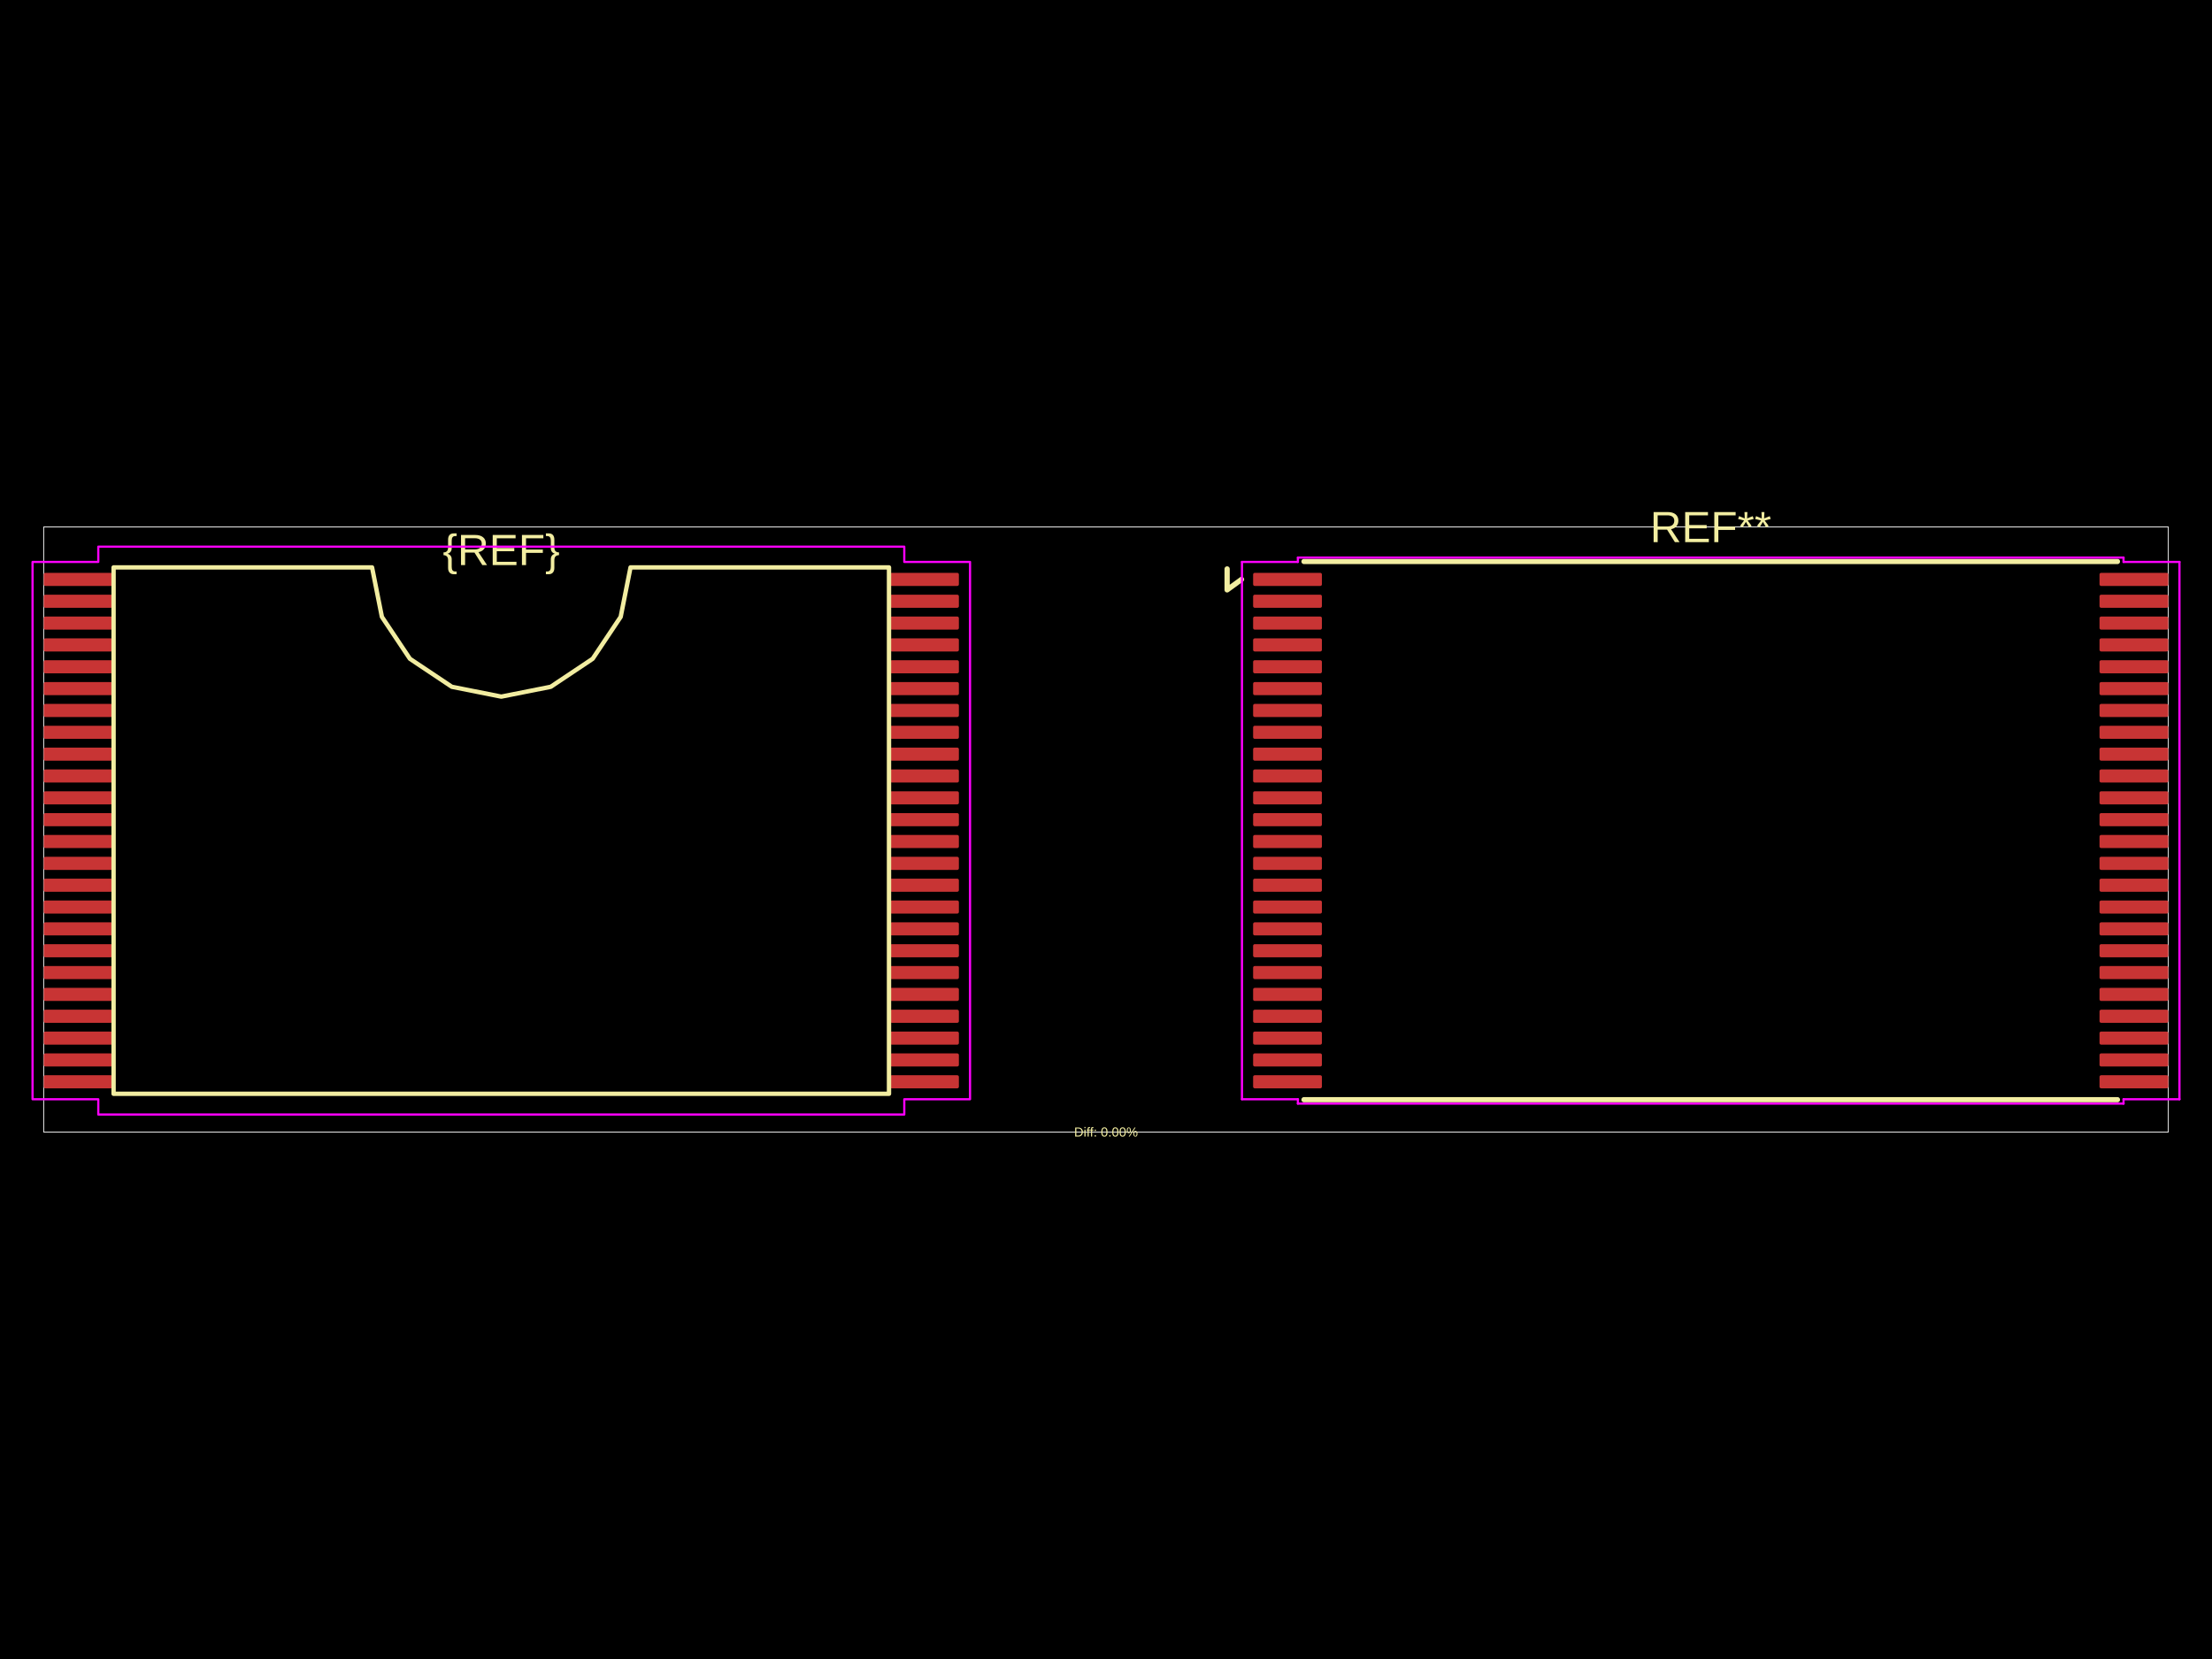
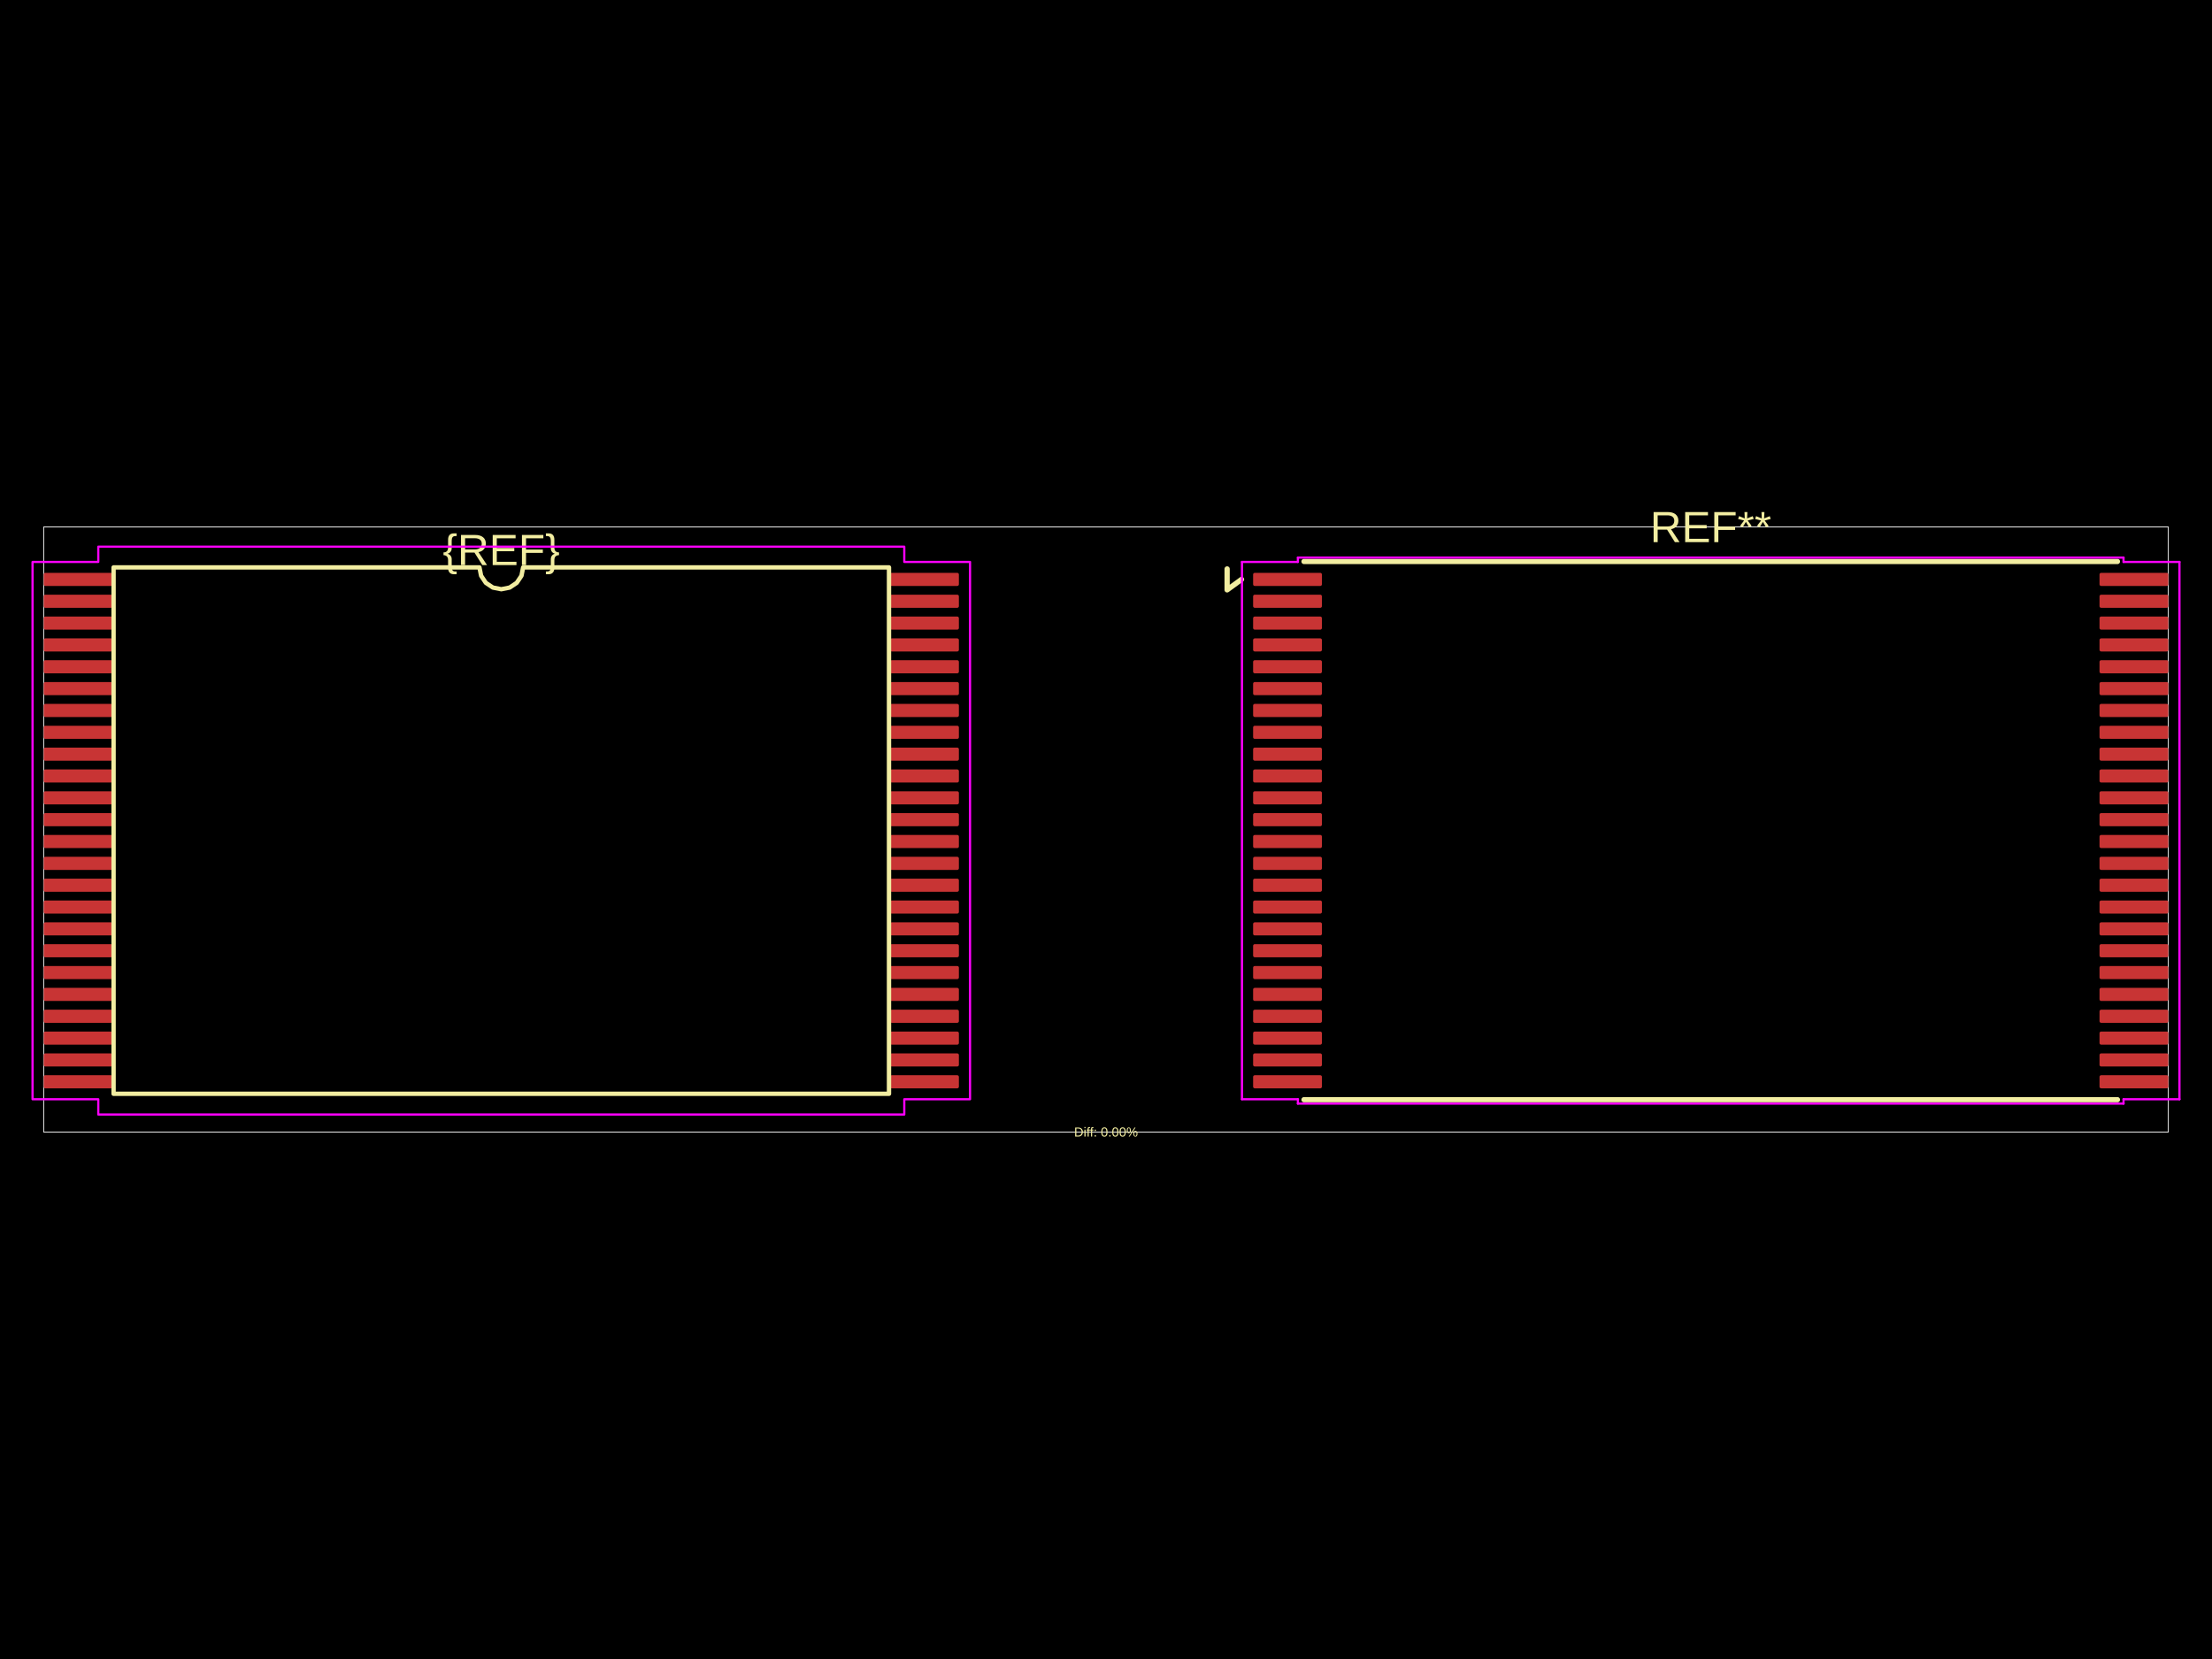
<svg xmlns="http://www.w3.org/2000/svg" width="800" height="600">
  <style />
  <rect class="boundary" x="0" y="0" fill="#000" width="800" height="600" data-type="pcb_background" data-pcb-layer="global" />
  <rect class="pcb-boundary" fill="none" stroke="#fff" stroke-width="0.3" x="15.799" y="190.589" width="768.401" height="218.821" data-type="pcb_boundary" data-pcb-layer="global" />
  <rect class="pcb-pad" fill="rgb(200, 52, 52)" x="15.799" y="207.179" width="24.884" height="4.74" data-type="pcb_smtpad" data-pcb-layer="top" rx="0.592" ry="0.592" />
  <rect class="pcb-pad" fill="rgb(200, 52, 52)" x="15.799" y="215.078" width="24.884" height="4.74" data-type="pcb_smtpad" data-pcb-layer="top" rx="0.592" ry="0.592" />
  <rect class="pcb-pad" fill="rgb(200, 52, 52)" x="15.799" y="222.978" width="24.884" height="4.74" data-type="pcb_smtpad" data-pcb-layer="top" rx="0.592" ry="0.592" />
  <rect class="pcb-pad" fill="rgb(200, 52, 52)" x="15.799" y="230.878" width="24.884" height="4.74" data-type="pcb_smtpad" data-pcb-layer="top" rx="0.592" ry="0.592" />
  <rect class="pcb-pad" fill="rgb(200, 52, 52)" x="15.799" y="238.778" width="24.884" height="4.74" data-type="pcb_smtpad" data-pcb-layer="top" rx="0.592" ry="0.592" />
  <rect class="pcb-pad" fill="rgb(200, 52, 52)" x="15.799" y="246.677" width="24.884" height="4.74" data-type="pcb_smtpad" data-pcb-layer="top" rx="0.592" ry="0.592" />
  <rect class="pcb-pad" fill="rgb(200, 52, 52)" x="15.799" y="254.577" width="24.884" height="4.74" data-type="pcb_smtpad" data-pcb-layer="top" rx="0.592" ry="0.592" />
  <rect class="pcb-pad" fill="rgb(200, 52, 52)" x="15.799" y="262.477" width="24.884" height="4.74" data-type="pcb_smtpad" data-pcb-layer="top" rx="0.592" ry="0.592" />
  <rect class="pcb-pad" fill="rgb(200, 52, 52)" x="15.799" y="270.376" width="24.884" height="4.74" data-type="pcb_smtpad" data-pcb-layer="top" rx="0.592" ry="0.592" />
  <rect class="pcb-pad" fill="rgb(200, 52, 52)" x="15.799" y="278.276" width="24.884" height="4.74" data-type="pcb_smtpad" data-pcb-layer="top" rx="0.592" ry="0.592" />
  <rect class="pcb-pad" fill="rgb(200, 52, 52)" x="15.799" y="286.176" width="24.884" height="4.74" data-type="pcb_smtpad" data-pcb-layer="top" rx="0.592" ry="0.592" />
  <rect class="pcb-pad" fill="rgb(200, 52, 52)" x="15.799" y="294.075" width="24.884" height="4.74" data-type="pcb_smtpad" data-pcb-layer="top" rx="0.592" ry="0.592" />
  <rect class="pcb-pad" fill="rgb(200, 52, 52)" x="15.799" y="301.975" width="24.884" height="4.74" data-type="pcb_smtpad" data-pcb-layer="top" rx="0.592" ry="0.592" />
  <rect class="pcb-pad" fill="rgb(200, 52, 52)" x="15.799" y="309.875" width="24.884" height="4.74" data-type="pcb_smtpad" data-pcb-layer="top" rx="0.592" ry="0.592" />
  <rect class="pcb-pad" fill="rgb(200, 52, 52)" x="15.799" y="317.774" width="24.884" height="4.74" data-type="pcb_smtpad" data-pcb-layer="top" rx="0.592" ry="0.592" />
  <rect class="pcb-pad" fill="rgb(200, 52, 52)" x="15.799" y="325.674" width="24.884" height="4.74" data-type="pcb_smtpad" data-pcb-layer="top" rx="0.592" ry="0.592" />
  <rect class="pcb-pad" fill="rgb(200, 52, 52)" x="15.799" y="333.574" width="24.884" height="4.74" data-type="pcb_smtpad" data-pcb-layer="top" rx="0.592" ry="0.592" />
  <rect class="pcb-pad" fill="rgb(200, 52, 52)" x="15.799" y="341.473" width="24.884" height="4.74" data-type="pcb_smtpad" data-pcb-layer="top" rx="0.592" ry="0.592" />
  <rect class="pcb-pad" fill="rgb(200, 52, 52)" x="15.799" y="349.373" width="24.884" height="4.74" data-type="pcb_smtpad" data-pcb-layer="top" rx="0.592" ry="0.592" />
  <rect class="pcb-pad" fill="rgb(200, 52, 52)" x="15.799" y="357.273" width="24.884" height="4.74" data-type="pcb_smtpad" data-pcb-layer="top" rx="0.592" ry="0.592" />
  <rect class="pcb-pad" fill="rgb(200, 52, 52)" x="15.799" y="365.172" width="24.884" height="4.74" data-type="pcb_smtpad" data-pcb-layer="top" rx="0.592" ry="0.592" />
  <rect class="pcb-pad" fill="rgb(200, 52, 52)" x="15.799" y="373.072" width="24.884" height="4.74" data-type="pcb_smtpad" data-pcb-layer="top" rx="0.592" ry="0.592" />
  <rect class="pcb-pad" fill="rgb(200, 52, 52)" x="15.799" y="380.972" width="24.884" height="4.74" data-type="pcb_smtpad" data-pcb-layer="top" rx="0.592" ry="0.592" />
  <rect class="pcb-pad" fill="rgb(200, 52, 52)" x="15.799" y="388.871" width="24.884" height="4.74" data-type="pcb_smtpad" data-pcb-layer="top" rx="0.592" ry="0.592" />
  <rect class="pcb-pad" fill="rgb(200, 52, 52)" x="321.912" y="388.871" width="24.884" height="4.74" data-type="pcb_smtpad" data-pcb-layer="top" rx="0.592" ry="0.592" />
  <rect class="pcb-pad" fill="rgb(200, 52, 52)" x="321.912" y="380.972" width="24.884" height="4.74" data-type="pcb_smtpad" data-pcb-layer="top" rx="0.592" ry="0.592" />
  <rect class="pcb-pad" fill="rgb(200, 52, 52)" x="321.912" y="373.072" width="24.884" height="4.74" data-type="pcb_smtpad" data-pcb-layer="top" rx="0.592" ry="0.592" />
  <rect class="pcb-pad" fill="rgb(200, 52, 52)" x="321.912" y="365.172" width="24.884" height="4.74" data-type="pcb_smtpad" data-pcb-layer="top" rx="0.592" ry="0.592" />
  <rect class="pcb-pad" fill="rgb(200, 52, 52)" x="321.912" y="357.273" width="24.884" height="4.74" data-type="pcb_smtpad" data-pcb-layer="top" rx="0.592" ry="0.592" />
  <rect class="pcb-pad" fill="rgb(200, 52, 52)" x="321.912" y="349.373" width="24.884" height="4.74" data-type="pcb_smtpad" data-pcb-layer="top" rx="0.592" ry="0.592" />
  <rect class="pcb-pad" fill="rgb(200, 52, 52)" x="321.912" y="341.473" width="24.884" height="4.74" data-type="pcb_smtpad" data-pcb-layer="top" rx="0.592" ry="0.592" />
  <rect class="pcb-pad" fill="rgb(200, 52, 52)" x="321.912" y="333.574" width="24.884" height="4.74" data-type="pcb_smtpad" data-pcb-layer="top" rx="0.592" ry="0.592" />
  <rect class="pcb-pad" fill="rgb(200, 52, 52)" x="321.912" y="325.674" width="24.884" height="4.74" data-type="pcb_smtpad" data-pcb-layer="top" rx="0.592" ry="0.592" />
  <rect class="pcb-pad" fill="rgb(200, 52, 52)" x="321.912" y="317.774" width="24.884" height="4.74" data-type="pcb_smtpad" data-pcb-layer="top" rx="0.592" ry="0.592" />
  <rect class="pcb-pad" fill="rgb(200, 52, 52)" x="321.912" y="309.875" width="24.884" height="4.74" data-type="pcb_smtpad" data-pcb-layer="top" rx="0.592" ry="0.592" />
  <rect class="pcb-pad" fill="rgb(200, 52, 52)" x="321.912" y="301.975" width="24.884" height="4.74" data-type="pcb_smtpad" data-pcb-layer="top" rx="0.592" ry="0.592" />
  <rect class="pcb-pad" fill="rgb(200, 52, 52)" x="321.912" y="294.075" width="24.884" height="4.74" data-type="pcb_smtpad" data-pcb-layer="top" rx="0.592" ry="0.592" />
  <rect class="pcb-pad" fill="rgb(200, 52, 52)" x="321.912" y="286.176" width="24.884" height="4.74" data-type="pcb_smtpad" data-pcb-layer="top" rx="0.592" ry="0.592" />
  <rect class="pcb-pad" fill="rgb(200, 52, 52)" x="321.912" y="278.276" width="24.884" height="4.74" data-type="pcb_smtpad" data-pcb-layer="top" rx="0.592" ry="0.592" />
  <rect class="pcb-pad" fill="rgb(200, 52, 52)" x="321.912" y="270.376" width="24.884" height="4.74" data-type="pcb_smtpad" data-pcb-layer="top" rx="0.592" ry="0.592" />
  <rect class="pcb-pad" fill="rgb(200, 52, 52)" x="321.912" y="262.477" width="24.884" height="4.74" data-type="pcb_smtpad" data-pcb-layer="top" rx="0.592" ry="0.592" />
  <rect class="pcb-pad" fill="rgb(200, 52, 52)" x="321.912" y="254.577" width="24.884" height="4.74" data-type="pcb_smtpad" data-pcb-layer="top" rx="0.592" ry="0.592" />
  <rect class="pcb-pad" fill="rgb(200, 52, 52)" x="321.912" y="246.677" width="24.884" height="4.74" data-type="pcb_smtpad" data-pcb-layer="top" rx="0.592" ry="0.592" />
  <rect class="pcb-pad" fill="rgb(200, 52, 52)" x="321.912" y="238.778" width="24.884" height="4.74" data-type="pcb_smtpad" data-pcb-layer="top" rx="0.592" ry="0.592" />
  <rect class="pcb-pad" fill="rgb(200, 52, 52)" x="321.912" y="230.878" width="24.884" height="4.74" data-type="pcb_smtpad" data-pcb-layer="top" rx="0.592" ry="0.592" />
  <rect class="pcb-pad" fill="rgb(200, 52, 52)" x="321.912" y="222.978" width="24.884" height="4.74" data-type="pcb_smtpad" data-pcb-layer="top" rx="0.592" ry="0.592" />
  <rect class="pcb-pad" fill="rgb(200, 52, 52)" x="321.912" y="215.078" width="24.884" height="4.74" data-type="pcb_smtpad" data-pcb-layer="top" rx="0.592" ry="0.592" />
  <rect class="pcb-pad" fill="rgb(200, 52, 52)" x="321.912" y="207.179" width="24.884" height="4.74" data-type="pcb_smtpad" data-pcb-layer="top" rx="0.592" ry="0.592" />
  <rect class="pcb-pad" fill="rgb(200, 52, 52)" x="453.204" y="207.179" width="24.884" height="4.74" data-type="pcb_smtpad" data-pcb-layer="top" rx="0.592" ry="0.592" />
  <rect class="pcb-pad" fill="rgb(200, 52, 52)" x="453.204" y="215.078" width="24.884" height="4.74" data-type="pcb_smtpad" data-pcb-layer="top" rx="0.592" ry="0.592" />
  <rect class="pcb-pad" fill="rgb(200, 52, 52)" x="453.204" y="222.978" width="24.884" height="4.74" data-type="pcb_smtpad" data-pcb-layer="top" rx="0.592" ry="0.592" />
  <rect class="pcb-pad" fill="rgb(200, 52, 52)" x="453.204" y="230.878" width="24.884" height="4.74" data-type="pcb_smtpad" data-pcb-layer="top" rx="0.592" ry="0.592" />
  <rect class="pcb-pad" fill="rgb(200, 52, 52)" x="453.204" y="238.778" width="24.884" height="4.74" data-type="pcb_smtpad" data-pcb-layer="top" rx="0.592" ry="0.592" />
  <rect class="pcb-pad" fill="rgb(200, 52, 52)" x="453.204" y="246.677" width="24.884" height="4.74" data-type="pcb_smtpad" data-pcb-layer="top" rx="0.592" ry="0.592" />
  <rect class="pcb-pad" fill="rgb(200, 52, 52)" x="453.204" y="254.577" width="24.884" height="4.74" data-type="pcb_smtpad" data-pcb-layer="top" rx="0.592" ry="0.592" />
  <rect class="pcb-pad" fill="rgb(200, 52, 52)" x="453.204" y="262.477" width="24.884" height="4.74" data-type="pcb_smtpad" data-pcb-layer="top" rx="0.592" ry="0.592" />
  <rect class="pcb-pad" fill="rgb(200, 52, 52)" x="453.204" y="270.376" width="24.884" height="4.74" data-type="pcb_smtpad" data-pcb-layer="top" rx="0.592" ry="0.592" />
  <rect class="pcb-pad" fill="rgb(200, 52, 52)" x="453.204" y="278.276" width="24.884" height="4.74" data-type="pcb_smtpad" data-pcb-layer="top" rx="0.592" ry="0.592" />
  <rect class="pcb-pad" fill="rgb(200, 52, 52)" x="453.204" y="286.176" width="24.884" height="4.74" data-type="pcb_smtpad" data-pcb-layer="top" rx="0.592" ry="0.592" />
  <rect class="pcb-pad" fill="rgb(200, 52, 52)" x="453.204" y="294.075" width="24.884" height="4.74" data-type="pcb_smtpad" data-pcb-layer="top" rx="0.592" ry="0.592" />
  <rect class="pcb-pad" fill="rgb(200, 52, 52)" x="453.204" y="301.975" width="24.884" height="4.74" data-type="pcb_smtpad" data-pcb-layer="top" rx="0.592" ry="0.592" />
  <rect class="pcb-pad" fill="rgb(200, 52, 52)" x="453.204" y="309.875" width="24.884" height="4.74" data-type="pcb_smtpad" data-pcb-layer="top" rx="0.592" ry="0.592" />
  <rect class="pcb-pad" fill="rgb(200, 52, 52)" x="453.204" y="317.774" width="24.884" height="4.74" data-type="pcb_smtpad" data-pcb-layer="top" rx="0.592" ry="0.592" />
  <rect class="pcb-pad" fill="rgb(200, 52, 52)" x="453.204" y="325.674" width="24.884" height="4.74" data-type="pcb_smtpad" data-pcb-layer="top" rx="0.592" ry="0.592" />
  <rect class="pcb-pad" fill="rgb(200, 52, 52)" x="453.204" y="333.574" width="24.884" height="4.74" data-type="pcb_smtpad" data-pcb-layer="top" rx="0.592" ry="0.592" />
  <rect class="pcb-pad" fill="rgb(200, 52, 52)" x="453.204" y="341.473" width="24.884" height="4.74" data-type="pcb_smtpad" data-pcb-layer="top" rx="0.592" ry="0.592" />
  <rect class="pcb-pad" fill="rgb(200, 52, 52)" x="453.204" y="349.373" width="24.884" height="4.74" data-type="pcb_smtpad" data-pcb-layer="top" rx="0.592" ry="0.592" />
  <rect class="pcb-pad" fill="rgb(200, 52, 52)" x="453.204" y="357.273" width="24.884" height="4.74" data-type="pcb_smtpad" data-pcb-layer="top" rx="0.592" ry="0.592" />
  <rect class="pcb-pad" fill="rgb(200, 52, 52)" x="453.204" y="365.172" width="24.884" height="4.74" data-type="pcb_smtpad" data-pcb-layer="top" rx="0.592" ry="0.592" />
  <rect class="pcb-pad" fill="rgb(200, 52, 52)" x="453.204" y="373.072" width="24.884" height="4.74" data-type="pcb_smtpad" data-pcb-layer="top" rx="0.592" ry="0.592" />
  <rect class="pcb-pad" fill="rgb(200, 52, 52)" x="453.204" y="380.972" width="24.884" height="4.74" data-type="pcb_smtpad" data-pcb-layer="top" rx="0.592" ry="0.592" />
  <rect class="pcb-pad" fill="rgb(200, 52, 52)" x="453.204" y="388.871" width="24.884" height="4.74" data-type="pcb_smtpad" data-pcb-layer="top" rx="0.592" ry="0.592" />
  <rect class="pcb-pad" fill="rgb(200, 52, 52)" x="759.317" y="388.871" width="24.884" height="4.74" data-type="pcb_smtpad" data-pcb-layer="top" rx="0.592" ry="0.592" />
  <rect class="pcb-pad" fill="rgb(200, 52, 52)" x="759.317" y="380.972" width="24.884" height="4.74" data-type="pcb_smtpad" data-pcb-layer="top" rx="0.592" ry="0.592" />
  <rect class="pcb-pad" fill="rgb(200, 52, 52)" x="759.317" y="373.072" width="24.884" height="4.74" data-type="pcb_smtpad" data-pcb-layer="top" rx="0.592" ry="0.592" />
  <rect class="pcb-pad" fill="rgb(200, 52, 52)" x="759.317" y="365.172" width="24.884" height="4.74" data-type="pcb_smtpad" data-pcb-layer="top" rx="0.592" ry="0.592" />
  <rect class="pcb-pad" fill="rgb(200, 52, 52)" x="759.317" y="357.273" width="24.884" height="4.74" data-type="pcb_smtpad" data-pcb-layer="top" rx="0.592" ry="0.592" />
  <rect class="pcb-pad" fill="rgb(200, 52, 52)" x="759.317" y="349.373" width="24.884" height="4.74" data-type="pcb_smtpad" data-pcb-layer="top" rx="0.592" ry="0.592" />
  <rect class="pcb-pad" fill="rgb(200, 52, 52)" x="759.317" y="341.473" width="24.884" height="4.74" data-type="pcb_smtpad" data-pcb-layer="top" rx="0.592" ry="0.592" />
  <rect class="pcb-pad" fill="rgb(200, 52, 52)" x="759.317" y="333.574" width="24.884" height="4.74" data-type="pcb_smtpad" data-pcb-layer="top" rx="0.592" ry="0.592" />
  <rect class="pcb-pad" fill="rgb(200, 52, 52)" x="759.317" y="325.674" width="24.884" height="4.74" data-type="pcb_smtpad" data-pcb-layer="top" rx="0.592" ry="0.592" />
  <rect class="pcb-pad" fill="rgb(200, 52, 52)" x="759.317" y="317.774" width="24.884" height="4.74" data-type="pcb_smtpad" data-pcb-layer="top" rx="0.592" ry="0.592" />
  <rect class="pcb-pad" fill="rgb(200, 52, 52)" x="759.317" y="309.875" width="24.884" height="4.74" data-type="pcb_smtpad" data-pcb-layer="top" rx="0.592" ry="0.592" />
  <rect class="pcb-pad" fill="rgb(200, 52, 52)" x="759.317" y="301.975" width="24.884" height="4.74" data-type="pcb_smtpad" data-pcb-layer="top" rx="0.592" ry="0.592" />
  <rect class="pcb-pad" fill="rgb(200, 52, 52)" x="759.317" y="294.075" width="24.884" height="4.74" data-type="pcb_smtpad" data-pcb-layer="top" rx="0.592" ry="0.592" />
  <rect class="pcb-pad" fill="rgb(200, 52, 52)" x="759.317" y="286.176" width="24.884" height="4.74" data-type="pcb_smtpad" data-pcb-layer="top" rx="0.592" ry="0.592" />
  <rect class="pcb-pad" fill="rgb(200, 52, 52)" x="759.317" y="278.276" width="24.884" height="4.74" data-type="pcb_smtpad" data-pcb-layer="top" rx="0.592" ry="0.592" />
  <rect class="pcb-pad" fill="rgb(200, 52, 52)" x="759.317" y="270.376" width="24.884" height="4.74" data-type="pcb_smtpad" data-pcb-layer="top" rx="0.592" ry="0.592" />
  <rect class="pcb-pad" fill="rgb(200, 52, 52)" x="759.317" y="262.477" width="24.884" height="4.74" data-type="pcb_smtpad" data-pcb-layer="top" rx="0.592" ry="0.592" />
  <rect class="pcb-pad" fill="rgb(200, 52, 52)" x="759.317" y="254.577" width="24.884" height="4.74" data-type="pcb_smtpad" data-pcb-layer="top" rx="0.592" ry="0.592" />
  <rect class="pcb-pad" fill="rgb(200, 52, 52)" x="759.317" y="246.677" width="24.884" height="4.74" data-type="pcb_smtpad" data-pcb-layer="top" rx="0.592" ry="0.592" />
  <rect class="pcb-pad" fill="rgb(200, 52, 52)" x="759.317" y="238.778" width="24.884" height="4.74" data-type="pcb_smtpad" data-pcb-layer="top" rx="0.592" ry="0.592" />
  <rect class="pcb-pad" fill="rgb(200, 52, 52)" x="759.317" y="230.878" width="24.884" height="4.74" data-type="pcb_smtpad" data-pcb-layer="top" rx="0.592" ry="0.592" />
  <rect class="pcb-pad" fill="rgb(200, 52, 52)" x="759.317" y="222.978" width="24.884" height="4.74" data-type="pcb_smtpad" data-pcb-layer="top" rx="0.592" ry="0.592" />
  <rect class="pcb-pad" fill="rgb(200, 52, 52)" x="759.317" y="215.078" width="24.884" height="4.74" data-type="pcb_smtpad" data-pcb-layer="top" rx="0.592" ry="0.592" />
  <rect class="pcb-pad" fill="rgb(200, 52, 52)" x="759.317" y="207.179" width="24.884" height="4.74" data-type="pcb_smtpad" data-pcb-layer="top" rx="0.592" ry="0.592" />
-   <path class="pcb-silkscreen pcb-silkscreen-top" d="M 41.078 395.586 L 41.078 205.204 L 134.558 205.204 L 138.116 223.09 L 148.248 238.254 L 163.411 248.386 L 181.298 251.944 L 199.184 248.386 L 214.348 238.254 L 224.479 223.09 L 228.037 205.204 L 321.517 205.204 L 321.517 395.586 L 41.078 395.586 Z" fill="none" stroke="#f2eda1" stroke-width="1.58" stroke-linecap="round" stroke-linejoin="round" data-pcb-component-id="" data-pcb-silkscreen-path-id="silkscreen_path_1" data-type="pcb_silkscreen_path" data-pcb-layer="top" />
+   <path class="pcb-silkscreen pcb-silkscreen-top" d="M 41.078 395.586 L 41.078 205.204 L 173.398 205.204 L 173.999 208.227 L 175.712 210.79 L 178.275 212.502 L 181.298 213.104 L 184.321 212.502 L 186.883 210.79 L 188.596 208.227 L 189.197 205.204 L 321.517 205.204 L 321.517 395.586 L 41.078 395.586 Z" fill="none" stroke="#f2eda1" stroke-width="1.58" stroke-linecap="round" stroke-linejoin="round" data-pcb-component-id="" data-pcb-silkscreen-path-id="silkscreen_path_1" data-type="pcb_silkscreen_path" data-pcb-layer="top" />
  <text x="0" y="0" dx="0" dy="0" fill="#f2eda1" font-family="Arial, sans-serif" font-size="15.865" text-anchor="middle" dominant-baseline="central" transform="matrix(1,0,0,1,181.2976,198.8841)" class="pcb-silkscreen-text pcb-silkscreen-top" data-pcb-silkscreen-text-id="silkscreen_text_1" stroke="none" data-type="pcb_silkscreen_text" data-pcb-layer="top">{REF}</text>
  <text x="0" y="0" dx="0" dy="0" fill="#f2eda1" font-family="Arial, sans-serif" font-size="15.799" text-anchor="middle" dominant-baseline="central" transform="matrix(1,0,0,1,618.7024,190.5895)" class="pcb-silkscreen-text pcb-silkscreen-top" data-pcb-silkscreen-text-id="pcb_silkscreen_text_0" stroke="none" data-type="pcb_silkscreen_text" data-pcb-layer="top">REF**</text>
  <path class="pcb-silkscreen pcb-silkscreen-top" d="M 471.61 203.071 L 765.794 203.071" fill="none" stroke="#f2eda1" stroke-width="1.896" stroke-linecap="round" stroke-linejoin="round" data-pcb-component-id="pcb_component_0" data-pcb-silkscreen-path-id="pcb_silkscreen_path_0" data-type="pcb_silkscreen_path" data-pcb-layer="top" />
  <path class="pcb-silkscreen pcb-silkscreen-top" d="M 765.794 397.719 L 471.61 397.719" fill="none" stroke="#f2eda1" stroke-width="1.896" stroke-linecap="round" stroke-linejoin="round" data-pcb-component-id="pcb_component_0" data-pcb-silkscreen-path-id="pcb_silkscreen_path_1" data-type="pcb_silkscreen_path" data-pcb-layer="top" />
  <path class="pcb-silkscreen pcb-silkscreen-top" d="M 449.017 209.549 L 443.804 213.341 L 443.804 205.757" fill="none" stroke="#f2eda1" stroke-width="1.896" stroke-linecap="round" stroke-linejoin="round" data-pcb-component-id="pcb_component_0" data-pcb-silkscreen-path-id="pcb_silkscreen_path_2" data-type="pcb_silkscreen_path" data-pcb-layer="top" />
  <text x="0" y="0" dx="0" dy="0" fill="#f2eda1" font-family="Arial, sans-serif" font-size="4.74" text-anchor="middle" dominant-baseline="central" transform="matrix(1,0,0,1,400,409.4105)" class="pcb-silkscreen-text pcb-silkscreen-top" data-pcb-silkscreen-text-id="diffPercentText" stroke="none" data-type="pcb_silkscreen_text" data-pcb-layer="top">Diff: 0.00%</text>
  <polygon points="11.771,203.229 35.549,203.229 35.549,197.699 327.047,197.699 327.047,203.229 350.825,203.229 350.825,397.561 327.047,397.561 327.047,403.091 35.549,403.091 35.549,397.561 11.771,397.561" class="pcb-courtyard-outline pcb-courtyard-top" data-pcb-courtyard-outline-id="" data-type="pcb_courtyard_outline" data-pcb-layer="top" fill="none" stroke="#FF00FF" stroke-width="0.79" stroke-linejoin="round" />
  <polygon points="449.175,203.229 469.399,203.229" class="pcb-courtyard-outline pcb-courtyard-top" data-pcb-courtyard-outline-id="pcb_courtyard_outline_0" data-type="pcb_courtyard_outline" data-pcb-layer="top" fill="none" stroke="#FF00FF" stroke-width="0.79" stroke-linejoin="round" />
  <polygon points="449.175,397.561 449.175,203.229" class="pcb-courtyard-outline pcb-courtyard-top" data-pcb-courtyard-outline-id="pcb_courtyard_outline_1" data-type="pcb_courtyard_outline" data-pcb-layer="top" fill="none" stroke="#FF00FF" stroke-width="0.79" stroke-linejoin="round" />
  <polygon points="469.399,201.649 768.006,201.649" class="pcb-courtyard-outline pcb-courtyard-top" data-pcb-courtyard-outline-id="pcb_courtyard_outline_2" data-type="pcb_courtyard_outline" data-pcb-layer="top" fill="none" stroke="#FF00FF" stroke-width="0.79" stroke-linejoin="round" />
  <polygon points="469.399,203.229 469.399,201.649" class="pcb-courtyard-outline pcb-courtyard-top" data-pcb-courtyard-outline-id="pcb_courtyard_outline_3" data-type="pcb_courtyard_outline" data-pcb-layer="top" fill="none" stroke="#FF00FF" stroke-width="0.79" stroke-linejoin="round" />
  <polygon points="469.399,397.561 449.175,397.561" class="pcb-courtyard-outline pcb-courtyard-top" data-pcb-courtyard-outline-id="pcb_courtyard_outline_4" data-type="pcb_courtyard_outline" data-pcb-layer="top" fill="none" stroke="#FF00FF" stroke-width="0.79" stroke-linejoin="round" />
  <polygon points="469.399,399.141 469.399,397.561" class="pcb-courtyard-outline pcb-courtyard-top" data-pcb-courtyard-outline-id="pcb_courtyard_outline_5" data-type="pcb_courtyard_outline" data-pcb-layer="top" fill="none" stroke="#FF00FF" stroke-width="0.79" stroke-linejoin="round" />
  <polygon points="768.006,201.649 768.006,203.229" class="pcb-courtyard-outline pcb-courtyard-top" data-pcb-courtyard-outline-id="pcb_courtyard_outline_6" data-type="pcb_courtyard_outline" data-pcb-layer="top" fill="none" stroke="#FF00FF" stroke-width="0.79" stroke-linejoin="round" />
  <polygon points="768.006,203.229 788.229,203.229" class="pcb-courtyard-outline pcb-courtyard-top" data-pcb-courtyard-outline-id="pcb_courtyard_outline_7" data-type="pcb_courtyard_outline" data-pcb-layer="top" fill="none" stroke="#FF00FF" stroke-width="0.79" stroke-linejoin="round" />
  <polygon points="768.006,397.561 768.006,399.141" class="pcb-courtyard-outline pcb-courtyard-top" data-pcb-courtyard-outline-id="pcb_courtyard_outline_8" data-type="pcb_courtyard_outline" data-pcb-layer="top" fill="none" stroke="#FF00FF" stroke-width="0.79" stroke-linejoin="round" />
  <polygon points="768.006,399.141 469.399,399.141" class="pcb-courtyard-outline pcb-courtyard-top" data-pcb-courtyard-outline-id="pcb_courtyard_outline_9" data-type="pcb_courtyard_outline" data-pcb-layer="top" fill="none" stroke="#FF00FF" stroke-width="0.79" stroke-linejoin="round" />
  <polygon points="788.229,203.229 788.229,397.561" class="pcb-courtyard-outline pcb-courtyard-top" data-pcb-courtyard-outline-id="pcb_courtyard_outline_10" data-type="pcb_courtyard_outline" data-pcb-layer="top" fill="none" stroke="#FF00FF" stroke-width="0.79" stroke-linejoin="round" />
  <polygon points="788.229,397.561 768.006,397.561" class="pcb-courtyard-outline pcb-courtyard-top" data-pcb-courtyard-outline-id="pcb_courtyard_outline_11" data-type="pcb_courtyard_outline" data-pcb-layer="top" fill="none" stroke="#FF00FF" stroke-width="0.79" stroke-linejoin="round" />
</svg>
